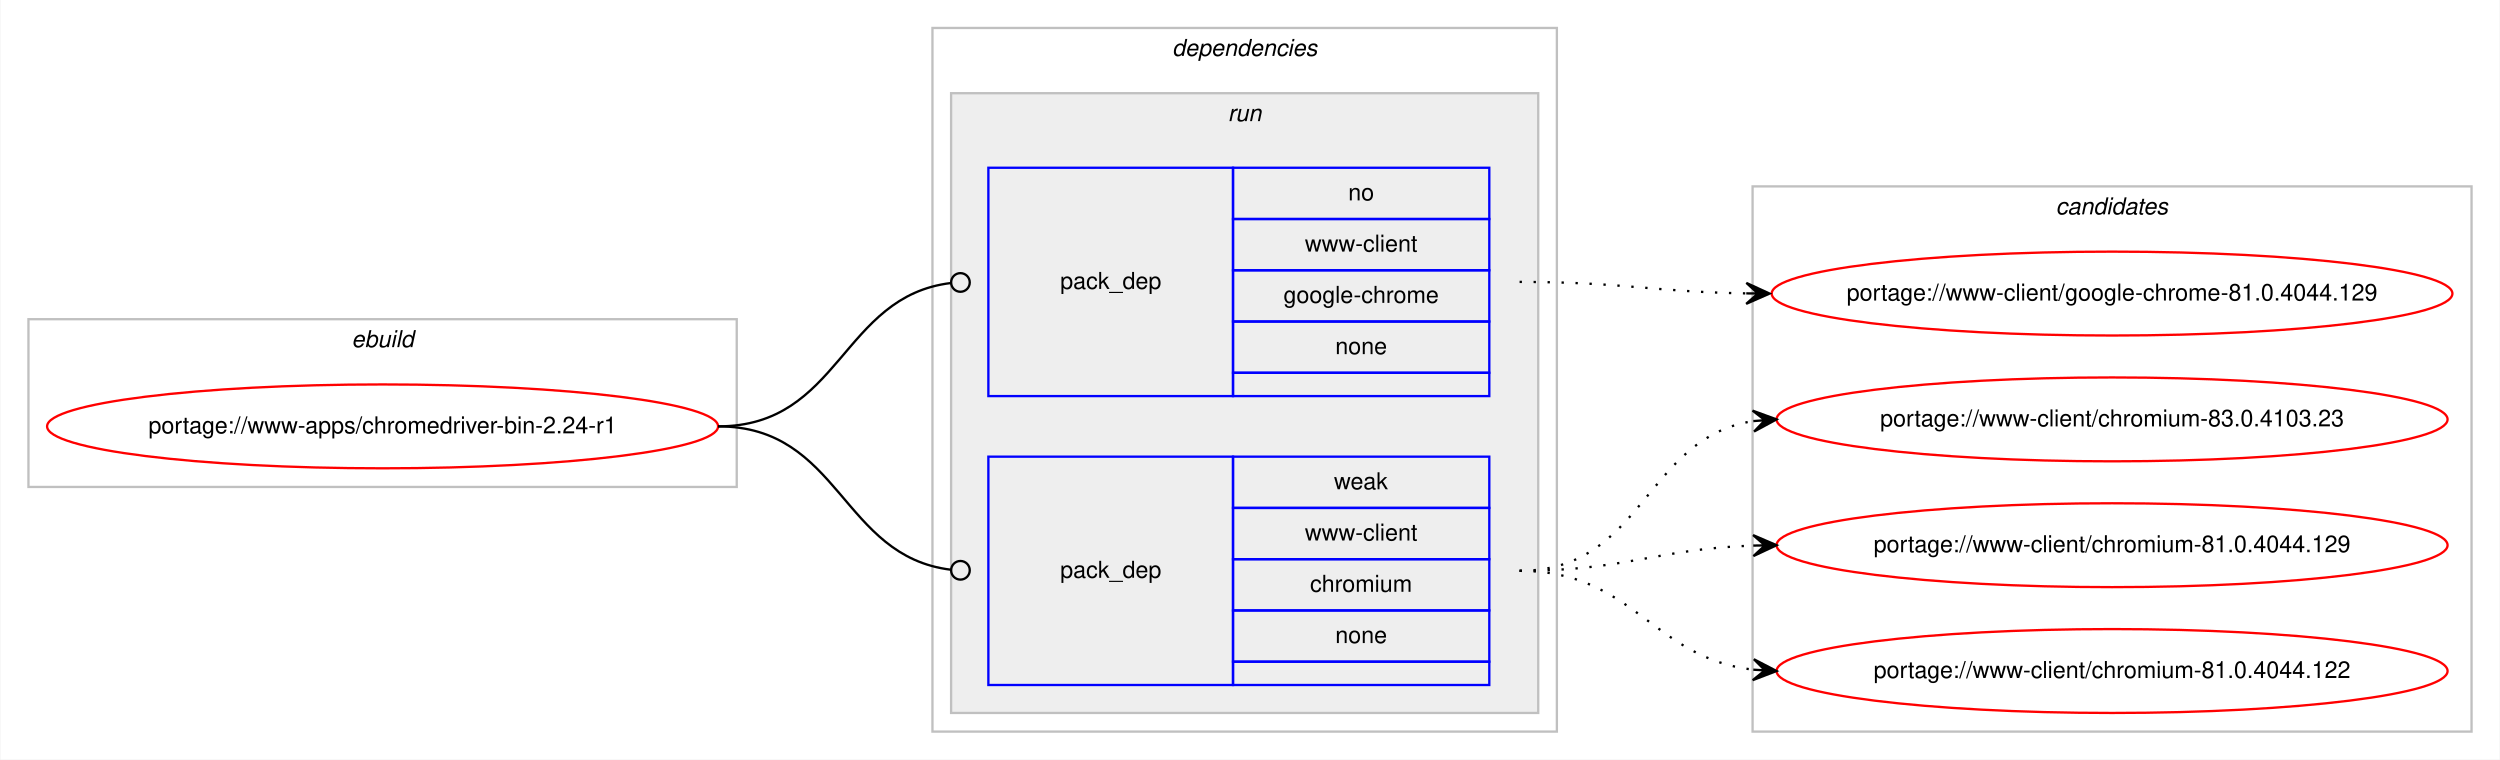
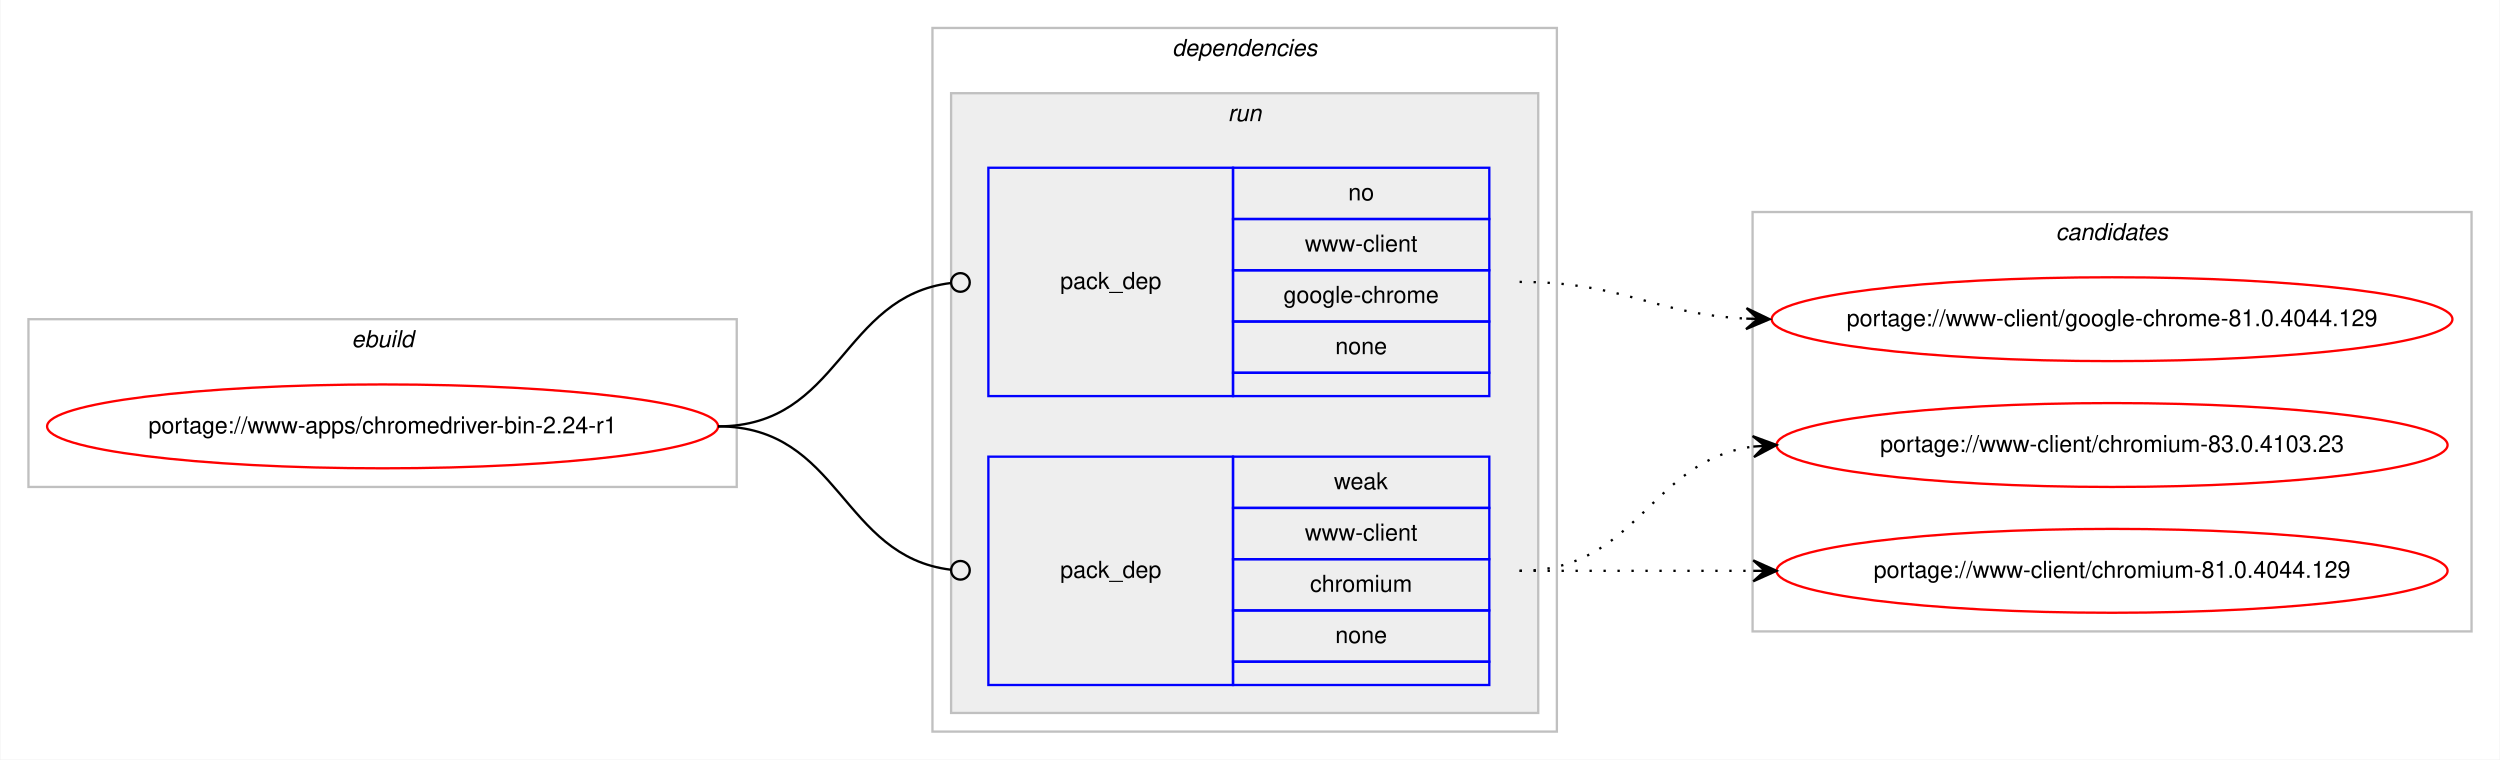
<svg xmlns="http://www.w3.org/2000/svg" xmlns:xlink="http://www.w3.org/1999/xlink" width="1073pt" height="326pt" viewBox="0.00 0.00 1072.58 326.00">
  <g id="graph0" class="graph" transform="scale(1 1) rotate(0) translate(4 322)">
    <polygon fill="#ffffff" stroke="transparent" points="-4,4 -4,-322 1068.58,-322 1068.58,4 -4,4" />
    <g id="clust1" class="cluster">
      <polygon fill="none" stroke="#c0c0c0" points="8,-113 8,-185 312,-185 312,-113 8,-113" />
      <text text-anchor="start" x="146.663" y="-173" font-family="Helvetica,sans-Serif" font-style="italic" font-size="10.00" fill="#000000">ebuild</text>
    </g>
    <g id="clust2" class="cluster">
      <polygon fill="none" stroke="#c0c0c0" points="396,-8 396,-310 664,-310 664,-8 396,-8" />
      <text text-anchor="start" x="498.875" y="-298" font-family="Helvetica,sans-Serif" font-style="italic" font-size="10.00" fill="#000000">dependencies</text>
    </g>
    <g id="clust5" class="cluster">
      <polygon fill="#eeeeee" stroke="#c0c0c0" points="404,-16 404,-282 656,-282 656,-16 404,-16" />
      <text text-anchor="start" x="522.777" y="-270" font-family="Helvetica,sans-Serif" font-style="italic" font-size="10.00" fill="#000000">run</text>
    </g>
    <g id="clust8" class="cluster">
-       <polygon fill="none" stroke="#c0c0c0" points="748,-8 748,-242 1056.58,-242 1056.58,-8 748,-8" />
-       <text text-anchor="start" x="878.114" y="-230" font-family="Helvetica,sans-Serif" font-style="italic" font-size="10.00" fill="#000000">candidates</text>
+       <polygon fill="none" stroke="#c0c0c0" points="748,-51 748,-231 1056.58,-231 1056.58,-51 748,-51" />
+       <text text-anchor="start" x="878.114" y="-219" font-family="Helvetica,sans-Serif" font-style="italic" font-size="10.00" fill="#000000">candidates</text>
    </g>
    <g id="node1" class="node">
      <g id="a_node1">
        <a xlink:href="../www-apps/chromedriver-bin-2.24-r1.svg" xlink:title="portage://www-apps/chromedriver-bin-2.24-r1">
          <ellipse fill="none" stroke="#ff0000" cx="160" cy="-139" rx="144" ry="18" />
          <text text-anchor="middle" x="160" y="-136" font-family="Helvetica,sans-Serif" font-size="10.00" fill="#000000">portage://www-apps/chromedriver-bin-2.24-r1</text>
        </a>
      </g>
    </g>
    <g id="node2" class="node">
      <polygon fill="none" stroke="#0000ff" points="420,-152 420,-250 525,-250 525,-152 420,-152" />
      <text text-anchor="start" x="450.823" y="-198" font-family="Helvetica,sans-Serif" font-size="10.00" fill="#000000">pack_dep</text>
      <polygon fill="none" stroke="#0000ff" points="525,-228 525,-250 635,-250 635,-228 525,-228" />
      <text text-anchor="start" x="574.441" y="-236" font-family="Helvetica,sans-Serif" font-size="10.00" fill="#000000">no</text>
      <polygon fill="none" stroke="#0000ff" points="525,-206 525,-228 635,-228 635,-206 525,-206" />
      <text text-anchor="start" x="555.84" y="-214" font-family="Helvetica,sans-Serif" font-size="10.00" fill="#000000">www-client</text>
      <polygon fill="none" stroke="#0000ff" points="525,-184 525,-206 635,-206 635,-184 525,-184" />
      <text text-anchor="start" x="546.661" y="-192" font-family="Helvetica,sans-Serif" font-size="10.00" fill="#000000">google-chrome</text>
      <polygon fill="none" stroke="#0000ff" points="525,-162 525,-184 635,-184 635,-162 525,-162" />
      <text text-anchor="start" x="568.882" y="-170" font-family="Helvetica,sans-Serif" font-size="10.00" fill="#000000">none</text>
      <polygon fill="none" stroke="#0000ff" points="525,-152 525,-162 635,-162 635,-152 525,-152" />
    </g>
    <g id="edge1" class="edge">
      <path fill="none" stroke="#000000" d="M304,-139C356.537,-139 356.777,-194.863 404.002,-200.537" />
      <ellipse fill="none" stroke="#000000" cx="408.007" cy="-200.769" rx="4" ry="4" />
    </g>
    <g id="node3" class="node">
      <polygon fill="none" stroke="#0000ff" points="420,-28 420,-126 525,-126 525,-28 420,-28" />
      <text text-anchor="start" x="450.823" y="-74" font-family="Helvetica,sans-Serif" font-size="10.00" fill="#000000">pack_dep</text>
      <polygon fill="none" stroke="#0000ff" points="525,-104 525,-126 635,-126 635,-104 525,-104" />
      <text text-anchor="start" x="568.332" y="-112" font-family="Helvetica,sans-Serif" font-size="10.00" fill="#000000">weak</text>
      <polygon fill="none" stroke="#0000ff" points="525,-82 525,-104 635,-104 635,-82 525,-82" />
      <text text-anchor="start" x="555.84" y="-90" font-family="Helvetica,sans-Serif" font-size="10.00" fill="#000000">www-client</text>
      <polygon fill="none" stroke="#0000ff" points="525,-60 525,-82 635,-82 635,-60 525,-60" />
      <text text-anchor="start" x="558.058" y="-68" font-family="Helvetica,sans-Serif" font-size="10.00" fill="#000000">chromium</text>
      <polygon fill="none" stroke="#0000ff" points="525,-38 525,-60 635,-60 635,-38 525,-38" />
      <text text-anchor="start" x="568.882" y="-46" font-family="Helvetica,sans-Serif" font-size="10.00" fill="#000000">none</text>
      <polygon fill="none" stroke="#0000ff" points="525,-28 525,-38 635,-38 635,-28 525,-28" />
    </g>
    <g id="edge2" class="edge">
      <path fill="none" stroke="#000000" d="M304,-139C356.537,-139 356.777,-83.137 404.002,-77.463" />
      <ellipse fill="none" stroke="#000000" cx="408.007" cy="-77.231" rx="4" ry="4" />
    </g>
    <g id="node4" class="node">
      <g id="a_node4">
        <a xlink:href="../www-client/google-chrome-81.0.4044.129.svg" xlink:title="portage://www-client/google-chrome-81.0.4044.129">
-           <ellipse fill="none" stroke="#ff0000" cx="902.29" cy="-196" rx="146.08" ry="18" />
-           <text text-anchor="middle" x="902.29" y="-193" font-family="Helvetica,sans-Serif" font-size="10.00" fill="#000000">portage://www-client/google-chrome-81.0.4044.129</text>
+           <ellipse fill="none" stroke="#ff0000" cx="902.29" cy="-185" rx="146.08" ry="18" />
+           <text text-anchor="middle" x="902.29" y="-182" font-family="Helvetica,sans-Serif" font-size="10.00" fill="#000000">portage://www-client/google-chrome-81.0.4044.129</text>
        </a>
      </g>
    </g>
    <g id="edge3" class="edge">
-       <path fill="none" stroke="#000000" stroke-dasharray="1,5" d="M648,-201C692.193,-201 705.602,-196.715 745.225,-196.078" />
-       <polygon fill="#000000" stroke="#000000" points="755.29,-196 745.325,-200.578 750.29,-196.039 745.29,-196.078 745.29,-196.078 745.29,-196.078 750.29,-196.039 745.255,-191.578 755.29,-196 755.29,-196" />
+       <path fill="none" stroke="#000000" stroke-dasharray="1,5" d="M648,-201C692.634,-201 705.259,-187.287 745.142,-185.251" />
+       <polygon fill="#000000" stroke="#000000" points="755.29,-185 745.404,-189.746 750.291,-185.124 745.293,-185.248 745.293,-185.248 745.293,-185.248 750.291,-185.124 745.182,-180.749 755.29,-185 755.29,-185" />
    </g>
    <g id="node5" class="node">
      <g id="a_node5">
        <a xlink:href="../www-client/chromium-83.0.4103.23.svg" xlink:title="portage://www-client/chromium-83.0.4103.23">
-           <ellipse fill="none" stroke="#ff0000" cx="902.29" cy="-142" rx="144" ry="18" />
-           <text text-anchor="middle" x="902.29" y="-139" font-family="Helvetica,sans-Serif" font-size="10.00" fill="#000000">portage://www-client/chromium-83.0.4103.23</text>
+           <ellipse fill="none" stroke="#ff0000" cx="902.29" cy="-131" rx="144" ry="18" />
+           <text text-anchor="middle" x="902.29" y="-128" font-family="Helvetica,sans-Serif" font-size="10.00" fill="#000000">portage://www-client/chromium-83.0.4103.23</text>
        </a>
      </g>
    </g>
    <g id="edge4" class="edge">
-       <path fill="none" stroke="#000000" stroke-dasharray="1,5" d="M648,-77C701.341,-77 701.595,-134.129 748.3,-141.27" />
-       <polygon fill="#000000" stroke="#000000" points="758.29,-142 747.989,-145.759 753.303,-141.636 748.316,-141.271 748.316,-141.271 748.316,-141.271 753.303,-141.636 748.644,-136.783 758.29,-142 758.29,-142" />
+       <path fill="none" stroke="#000000" stroke-dasharray="1,5" d="M648,-77C698.953,-77 703.326,-124.066 748.093,-130.317" />
+       <polygon fill="#000000" stroke="#000000" points="758.29,-131 748.011,-134.822 753.301,-130.666 748.312,-130.332 748.312,-130.332 748.312,-130.332 753.301,-130.666 748.613,-125.842 758.29,-131 758.29,-131" />
    </g>
    <g id="node6" class="node">
      <g id="a_node6">
        <a xlink:href="../www-client/chromium-81.0.4044.129.svg" xlink:title="portage://www-client/chromium-81.0.4044.129">
-           <ellipse fill="none" stroke="#ff0000" cx="902.29" cy="-88" rx="144" ry="18" />
-           <text text-anchor="middle" x="902.29" y="-85" font-family="Helvetica,sans-Serif" font-size="10.00" fill="#000000">portage://www-client/chromium-81.0.4044.129</text>
+           <ellipse fill="none" stroke="#ff0000" cx="902.29" cy="-77" rx="144" ry="18" />
+           <text text-anchor="middle" x="902.29" y="-74" font-family="Helvetica,sans-Serif" font-size="10.00" fill="#000000">portage://www-client/chromium-81.0.4044.129</text>
        </a>
      </g>
    </g>
    <g id="edge5" class="edge">
-       <path fill="none" stroke="#000000" stroke-dasharray="1,5" d="M648,-77C693.701,-77 707.132,-86.468 748.169,-87.836" />
-       <polygon fill="#000000" stroke="#000000" points="758.29,-88 748.218,-92.337 753.29,-87.919 748.291,-87.838 748.291,-87.838 748.291,-87.838 753.29,-87.919 748.364,-83.338 758.29,-88 758.29,-88" />
-     </g>
-     <g id="node7" class="node">
-       <g id="a_node7">
-         <a xlink:href="../www-client/chromium-81.0.4044.122.svg" xlink:title="portage://www-client/chromium-81.0.4044.122">
-           <ellipse fill="none" stroke="#ff0000" cx="902.29" cy="-34" rx="144" ry="18" />
-           <text text-anchor="middle" x="902.29" y="-31" font-family="Helvetica,sans-Serif" font-size="10.00" fill="#000000">portage://www-client/chromium-81.0.4044.122</text>
-         </a>
-       </g>
-     </g>
-     <g id="edge6" class="edge">
-       <path fill="none" stroke="#000000" stroke-dasharray="1,5" d="M648,-77C697.015,-77 704.763,-39.678 748.136,-34.575" />
-       <polygon fill="#000000" stroke="#000000" points="758.29,-34 748.561,-39.059 753.298,-34.283 748.306,-34.566 748.306,-34.566 748.306,-34.566 753.298,-34.283 748.051,-30.073 758.29,-34 758.29,-34" />
+       <path fill="none" stroke="#000000" stroke-dasharray="1,5" d="M648,-77C693.475,-77 707.309,-77 748.211,-77" />
+       <polygon fill="#000000" stroke="#000000" points="758.29,-77 748.29,-81.5 753.29,-77 748.29,-77 748.29,-77 748.29,-77 753.29,-77 748.29,-72.5 758.29,-77 758.29,-77" />
    </g>
  </g>
</svg>
